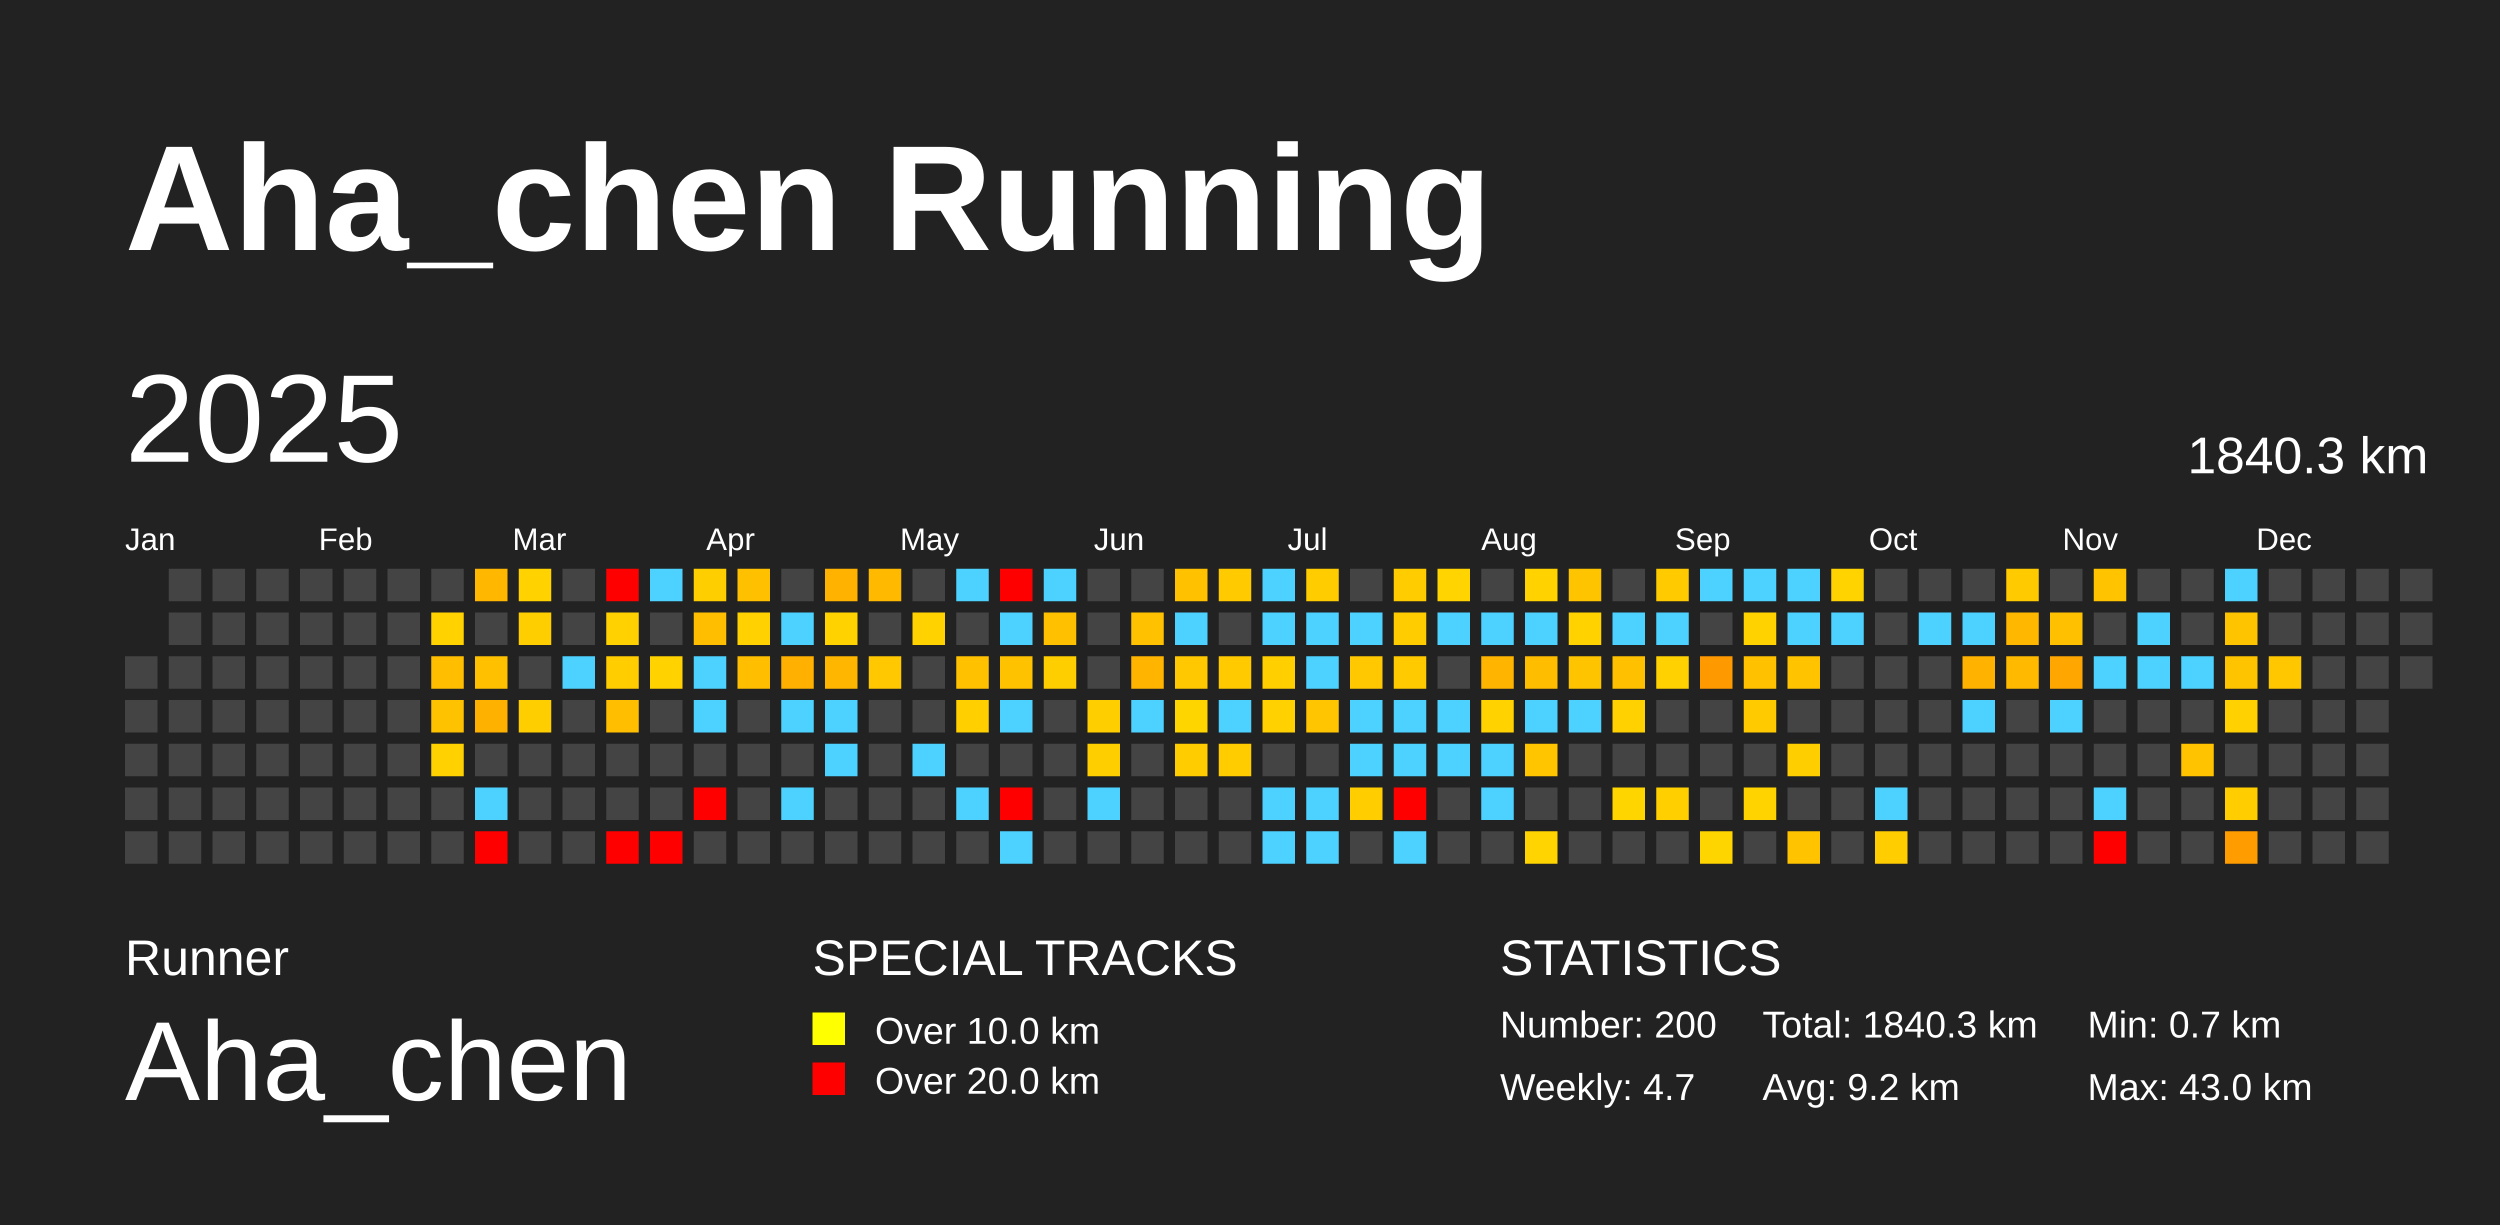
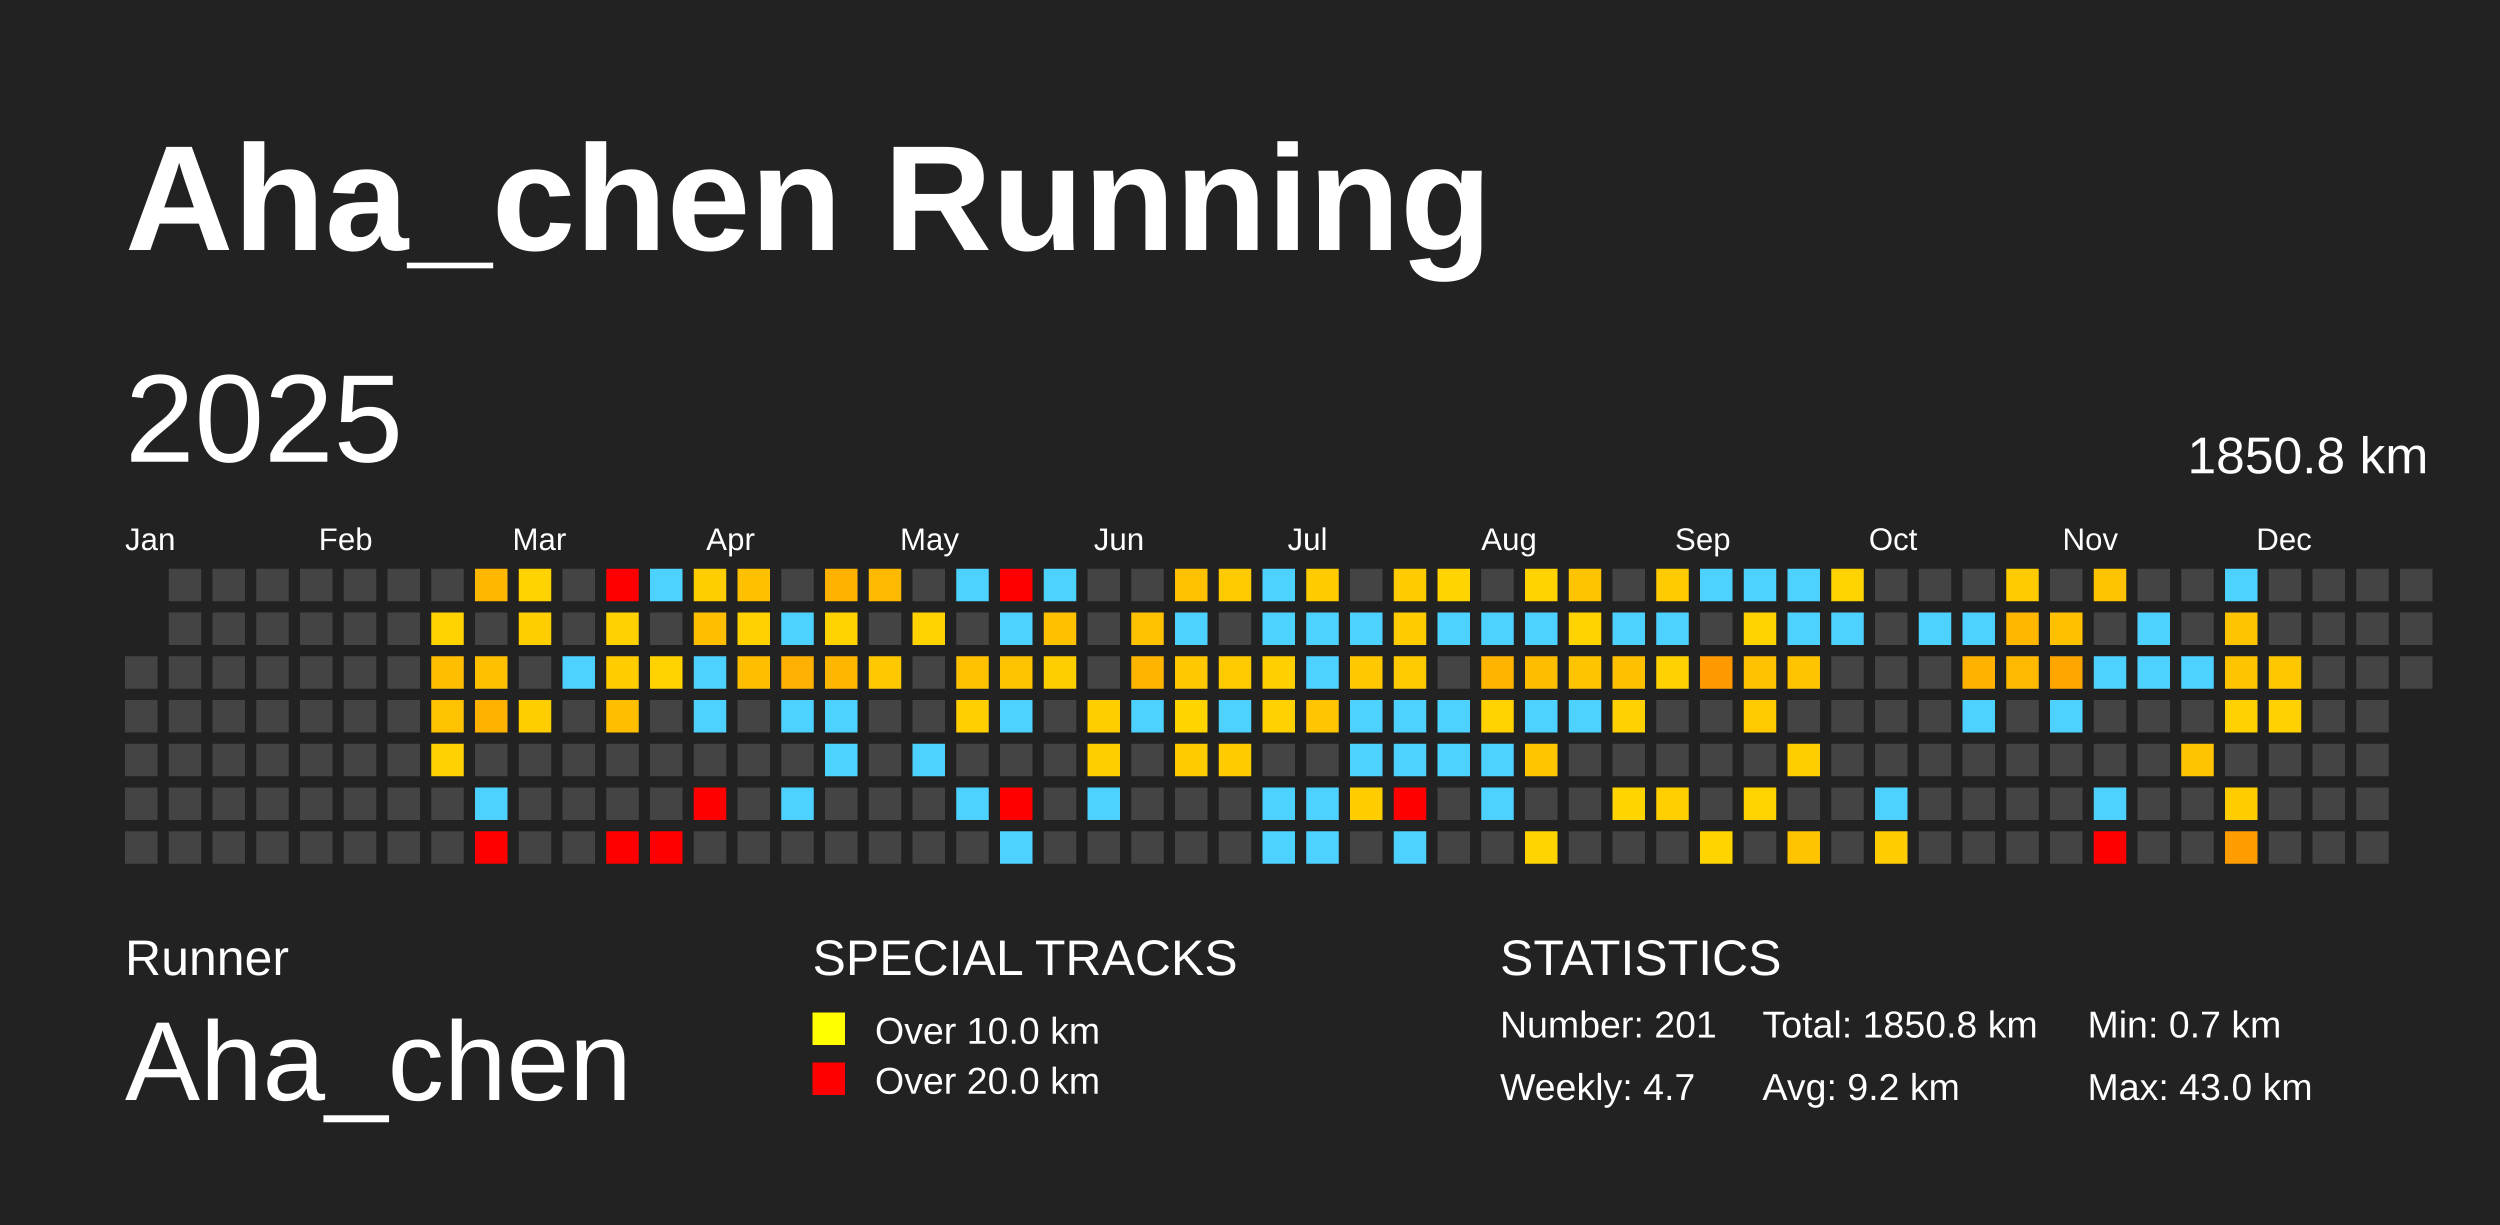
<svg xmlns="http://www.w3.org/2000/svg" baseProfile="full" height="98mm" version="1.1" viewBox="0,0,200,98" width="200mm">
  <defs />
  <rect fill="#222222" height="98" width="200" x="0" y="0" />
  <text fill="#FFFFFF" style="font-size:12px; font-family:Arial; font-weight:bold;" x="10" y="20">Aha_chen Running</text>
  <text fill="#FFFFFF" style="font-size:4px; font-family:Arial" x="10" y="78">Runner</text>
  <text fill="#FFFFFF" style="font-size:9px; font-family:Arial" x="10" y="88">Aha_chen</text>
  <text fill="#FFFFFF" style="font-size:4px; font-family:Arial" x="65" y="78">SPECIAL TRACKS</text>
  <rect fill="yellow" height="2.6" width="2.6" x="65" y="81" />
  <text fill="#FFFFFF" style="font-size:3px; font-family:Arial" x="70" y="83.5">Over 10.0 km</text>
  <rect fill="red" height="2.6" width="2.6" x="65" y="85" />
  <text fill="#FFFFFF" style="font-size:3px; font-family:Arial" x="70" y="87.5">Over 20.0 km</text>
  <text fill="#FFFFFF" style="font-size:4px; font-family:Arial" x="120" y="78">STATISTICS</text>
-   <text fill="#FFFFFF" style="font-size:3px; font-family:Arial" x="120" y="83">Number: 200</text>
+   <text fill="#FFFFFF" style="font-size:3px; font-family:Arial" x="120" y="83">Number: 201</text>
  <text fill="#FFFFFF" style="font-size:3px; font-family:Arial" x="120" y="88">Weekly: 4.7</text>
-   <text fill="#FFFFFF" style="font-size:3px; font-family:Arial" x="141" y="83">Total: 1840.3 km</text>
+   <text fill="#FFFFFF" style="font-size:3px; font-family:Arial" x="141" y="83">Total: 1850.8 km</text>
  <text fill="#FFFFFF" style="font-size:3px; font-family:Arial" x="141" y="88">Avg: 9.2 km</text>
  <text fill="#FFFFFF" style="font-size:3px; font-family:Arial" x="167" y="83">Min: 0.7 km</text>
  <text fill="#FFFFFF" style="font-size:3px; font-family:Arial" x="167" y="88">Max: 43.0 km</text>
  <text dominant-baseline="hanging" fill="#FFFFFF" style="font-size:10.0px; font-family:Arial;" x="10" y="30">2025</text>
-   <text dominant-baseline="hanging" fill="#FFFFFF" style="font-size:4.125px; font-family:Arial;" x="175" y="35">1840.3 km</text>
+   <text dominant-baseline="hanging" fill="#FFFFFF" style="font-size:4.125px; font-family:Arial;" x="175" y="35">1850.8 km</text>
  <text fill="#FFFFFF" style="font-size:2.5px; font-family:Arial" x="10.0" y="44">Jan</text>
  <text fill="#FFFFFF" style="font-size:2.5px; font-family:Arial" x="25.5" y="44">Feb</text>
  <text fill="#FFFFFF" style="font-size:2.5px; font-family:Arial" x="41.0" y="44">Mar</text>
  <text fill="#FFFFFF" style="font-size:2.5px; font-family:Arial" x="56.5" y="44">Apr</text>
  <text fill="#FFFFFF" style="font-size:2.5px; font-family:Arial" x="72.0" y="44">May</text>
  <text fill="#FFFFFF" style="font-size:2.5px; font-family:Arial" x="87.5" y="44">Jun</text>
  <text fill="#FFFFFF" style="font-size:2.5px; font-family:Arial" x="103.0" y="44">Jul</text>
  <text fill="#FFFFFF" style="font-size:2.5px; font-family:Arial" x="118.5" y="44">Aug</text>
  <text fill="#FFFFFF" style="font-size:2.5px; font-family:Arial" x="134.0" y="44">Sep</text>
  <text fill="#FFFFFF" style="font-size:2.5px; font-family:Arial" x="149.5" y="44">Oct</text>
  <text fill="#FFFFFF" style="font-size:2.5px; font-family:Arial" x="165.0" y="44">Nov</text>
  <text fill="#FFFFFF" style="font-size:2.5px; font-family:Arial" x="180.5" y="44">Dec</text>
  <rect fill="#444444" height="2.6" width="2.6" x="10.0" y="52.5" />
  <rect fill="#444444" height="2.6" width="2.6" x="10.0" y="56.0" />
  <rect fill="#444444" height="2.6" width="2.6" x="10.0" y="59.5" />
  <rect fill="#444444" height="2.6" width="2.6" x="10.0" y="63.0" />
  <rect fill="#444444" height="2.6" width="2.6" x="10.0" y="66.5" />
  <rect fill="#444444" height="2.6" width="2.6" x="13.5" y="45.5" />
  <rect fill="#444444" height="2.6" width="2.6" x="13.5" y="49.0" />
  <rect fill="#444444" height="2.6" width="2.6" x="13.5" y="52.5" />
  <rect fill="#444444" height="2.6" width="2.6" x="13.5" y="56.0" />
  <rect fill="#444444" height="2.6" width="2.6" x="13.5" y="59.5" />
  <rect fill="#444444" height="2.6" width="2.6" x="13.5" y="63.0" />
  <rect fill="#444444" height="2.6" width="2.6" x="13.5" y="66.5" />
  <rect fill="#444444" height="2.6" width="2.6" x="17.0" y="45.5" />
  <rect fill="#444444" height="2.6" width="2.6" x="17.0" y="49.0" />
  <rect fill="#444444" height="2.6" width="2.6" x="17.0" y="52.5" />
  <rect fill="#444444" height="2.6" width="2.6" x="17.0" y="56.0" />
  <rect fill="#444444" height="2.6" width="2.6" x="17.0" y="59.5" />
  <rect fill="#444444" height="2.6" width="2.6" x="17.0" y="63.0" />
  <rect fill="#444444" height="2.6" width="2.6" x="17.0" y="66.5" />
  <rect fill="#444444" height="2.6" width="2.6" x="20.5" y="45.5" />
  <rect fill="#444444" height="2.6" width="2.6" x="20.5" y="49.0" />
  <rect fill="#444444" height="2.6" width="2.6" x="20.5" y="52.5" />
  <rect fill="#444444" height="2.6" width="2.6" x="20.5" y="56.0" />
  <rect fill="#444444" height="2.6" width="2.6" x="20.5" y="59.5" />
  <rect fill="#444444" height="2.6" width="2.6" x="20.5" y="63.0" />
  <rect fill="#444444" height="2.6" width="2.6" x="20.5" y="66.5" />
  <rect fill="#444444" height="2.6" width="2.6" x="24.0" y="45.5" />
  <rect fill="#444444" height="2.6" width="2.6" x="24.0" y="49.0" />
  <rect fill="#444444" height="2.6" width="2.6" x="24.0" y="52.5" />
  <rect fill="#444444" height="2.6" width="2.6" x="24.0" y="56.0" />
  <rect fill="#444444" height="2.6" width="2.6" x="24.0" y="59.5" />
  <rect fill="#444444" height="2.6" width="2.6" x="24.0" y="63.0" />
  <rect fill="#444444" height="2.6" width="2.6" x="24.0" y="66.5" />
  <rect fill="#444444" height="2.6" width="2.6" x="27.5" y="45.5" />
  <rect fill="#444444" height="2.6" width="2.6" x="27.5" y="49.0" />
  <rect fill="#444444" height="2.6" width="2.6" x="27.5" y="52.5" />
  <rect fill="#444444" height="2.6" width="2.6" x="27.5" y="56.0" />
  <rect fill="#444444" height="2.6" width="2.6" x="27.5" y="59.5" />
  <rect fill="#444444" height="2.6" width="2.6" x="27.5" y="63.0" />
  <rect fill="#444444" height="2.6" width="2.6" x="27.5" y="66.5" />
  <rect fill="#444444" height="2.6" width="2.6" x="31.0" y="45.5" />
  <rect fill="#444444" height="2.6" width="2.6" x="31.0" y="49.0" />
  <rect fill="#444444" height="2.6" width="2.6" x="31.0" y="52.5" />
  <rect fill="#444444" height="2.6" width="2.6" x="31.0" y="56.0" />
  <rect fill="#444444" height="2.6" width="2.6" x="31.0" y="59.5" />
  <rect fill="#444444" height="2.6" width="2.6" x="31.0" y="63.0" />
  <rect fill="#444444" height="2.6" width="2.6" x="31.0" y="66.5" />
  <rect fill="#444444" height="2.6" width="2.6" x="34.5" y="45.5" />
  <rect fill="#ffd200" height="2.6" width="2.6" x="34.5" y="49.0" />
  <rect fill="#ffbf00" height="2.6" width="2.6" x="34.5" y="52.5" />
  <rect fill="#ffc200" height="2.6" width="2.6" x="34.5" y="56.0" />
  <rect fill="#ffd100" height="2.6" width="2.6" x="34.5" y="59.5" />
  <rect fill="#444444" height="2.6" width="2.6" x="34.5" y="63.0" />
  <rect fill="#444444" height="2.6" width="2.6" x="34.5" y="66.5" />
  <rect fill="#ffb700" height="2.6" width="2.6" x="38.0" y="45.5" />
  <rect fill="#444444" height="2.6" width="2.6" x="38.0" y="49.0" />
  <rect fill="#ffc000" height="2.6" width="2.6" x="38.0" y="52.5" />
  <rect fill="#ffb100" height="2.6" width="2.6" x="38.0" y="56.0" />
  <rect fill="#444444" height="2.6" width="2.6" x="38.0" y="59.5" />
  <rect fill="#4dd2ff" height="2.6" width="2.6" x="38.0" y="63.0" />
  <rect fill="red" height="2.6" width="2.6" x="38.0" y="66.5" />
  <rect fill="#ffd200" height="2.6" width="2.6" x="41.5" y="45.5" />
  <rect fill="#ffce00" height="2.6" width="2.6" x="41.5" y="49.0" />
  <rect fill="#444444" height="2.6" width="2.6" x="41.5" y="52.5" />
  <rect fill="#ffce00" height="2.6" width="2.6" x="41.5" y="56.0" />
  <rect fill="#444444" height="2.6" width="2.6" x="41.5" y="59.5" />
  <rect fill="#444444" height="2.6" width="2.6" x="41.5" y="63.0" />
  <rect fill="#444444" height="2.6" width="2.6" x="41.5" y="66.5" />
  <rect fill="#444444" height="2.6" width="2.6" x="45.0" y="45.5" />
  <rect fill="#444444" height="2.6" width="2.6" x="45.0" y="49.0" />
  <rect fill="#4dd2ff" height="2.6" width="2.6" x="45.0" y="52.5" />
  <rect fill="#444444" height="2.6" width="2.6" x="45.0" y="56.0" />
  <rect fill="#444444" height="2.6" width="2.6" x="45.0" y="59.5" />
  <rect fill="#444444" height="2.6" width="2.6" x="45.0" y="63.0" />
  <rect fill="#444444" height="2.6" width="2.6" x="45.0" y="66.5" />
  <rect fill="red" height="2.6" width="2.6" x="48.5" y="45.5" />
  <rect fill="#ffd100" height="2.6" width="2.6" x="48.5" y="49.0" />
  <rect fill="#ffcd00" height="2.6" width="2.6" x="48.5" y="52.5" />
  <rect fill="#ffbf00" height="2.6" width="2.6" x="48.5" y="56.0" />
  <rect fill="#444444" height="2.6" width="2.6" x="48.5" y="59.5" />
  <rect fill="#444444" height="2.6" width="2.6" x="48.5" y="63.0" />
  <rect fill="red" height="2.6" width="2.6" x="48.5" y="66.5" />
  <rect fill="#4dd2ff" height="2.6" width="2.6" x="52.0" y="45.5" />
  <rect fill="#444444" height="2.6" width="2.6" x="52.0" y="49.0" />
  <rect fill="#ffd200" height="2.6" width="2.6" x="52.0" y="52.5" />
  <rect fill="#444444" height="2.6" width="2.6" x="52.0" y="56.0" />
  <rect fill="#444444" height="2.6" width="2.6" x="52.0" y="59.5" />
  <rect fill="#444444" height="2.6" width="2.6" x="52.0" y="63.0" />
  <rect fill="red" height="2.6" width="2.6" x="52.0" y="66.5" />
  <rect fill="#ffce00" height="2.6" width="2.6" x="55.5" y="45.5" />
  <rect fill="#ffbf00" height="2.6" width="2.6" x="55.5" y="49.0" />
  <rect fill="#4dd2ff" height="2.6" width="2.6" x="55.5" y="52.5" />
  <rect fill="#4dd2ff" height="2.6" width="2.6" x="55.5" y="56.0" />
  <rect fill="#444444" height="2.6" width="2.6" x="55.5" y="59.5" />
  <rect fill="red" height="2.6" width="2.6" x="55.5" y="63.0" />
  <rect fill="#444444" height="2.6" width="2.6" x="55.5" y="66.5" />
  <rect fill="#ffc000" height="2.6" width="2.6" x="59.0" y="45.5" />
  <rect fill="#ffd100" height="2.6" width="2.6" x="59.0" y="49.0" />
  <rect fill="#ffbe00" height="2.6" width="2.6" x="59.0" y="52.5" />
  <rect fill="#444444" height="2.6" width="2.6" x="59.0" y="56.0" />
  <rect fill="#444444" height="2.6" width="2.6" x="59.0" y="59.5" />
  <rect fill="#444444" height="2.6" width="2.6" x="59.0" y="63.0" />
  <rect fill="#444444" height="2.6" width="2.6" x="59.0" y="66.5" />
  <rect fill="#444444" height="2.6" width="2.6" x="62.5" y="45.5" />
  <rect fill="#4dd2ff" height="2.6" width="2.6" x="62.5" y="49.0" />
  <rect fill="#ffb000" height="2.6" width="2.6" x="62.5" y="52.5" />
  <rect fill="#4dd2ff" height="2.6" width="2.6" x="62.5" y="56.0" />
  <rect fill="#444444" height="2.6" width="2.6" x="62.5" y="59.5" />
  <rect fill="#4dd2ff" height="2.6" width="2.6" x="62.5" y="63.0" />
  <rect fill="#444444" height="2.6" width="2.6" x="62.5" y="66.5" />
  <rect fill="#ffb300" height="2.6" width="2.6" x="66.0" y="45.5" />
  <rect fill="#ffd200" height="2.6" width="2.6" x="66.0" y="49.0" />
  <rect fill="#ffb600" height="2.6" width="2.6" x="66.0" y="52.5" />
  <rect fill="#4dd2ff" height="2.6" width="2.6" x="66.0" y="56.0" />
  <rect fill="#4dd2ff" height="2.6" width="2.6" x="66.0" y="59.5" />
  <rect fill="#444444" height="2.6" width="2.6" x="66.0" y="63.0" />
  <rect fill="#444444" height="2.6" width="2.6" x="66.0" y="66.5" />
  <rect fill="#ffba00" height="2.6" width="2.6" x="69.5" y="45.5" />
  <rect fill="#444444" height="2.6" width="2.6" x="69.5" y="49.0" />
  <rect fill="#ffc800" height="2.6" width="2.6" x="69.5" y="52.5" />
  <rect fill="#444444" height="2.6" width="2.6" x="69.5" y="56.0" />
  <rect fill="#444444" height="2.6" width="2.6" x="69.5" y="59.5" />
  <rect fill="#444444" height="2.6" width="2.6" x="69.5" y="63.0" />
  <rect fill="#444444" height="2.6" width="2.6" x="69.5" y="66.5" />
  <rect fill="#444444" height="2.6" width="2.6" x="73.0" y="45.5" />
  <rect fill="#ffd200" height="2.6" width="2.6" x="73.0" y="49.0" />
  <rect fill="#444444" height="2.6" width="2.6" x="73.0" y="52.5" />
  <rect fill="#444444" height="2.6" width="2.6" x="73.0" y="56.0" />
  <rect fill="#4dd2ff" height="2.6" width="2.6" x="73.0" y="59.5" />
  <rect fill="#444444" height="2.6" width="2.6" x="73.0" y="63.0" />
  <rect fill="#444444" height="2.6" width="2.6" x="73.0" y="66.5" />
  <rect fill="#4dd2ff" height="2.6" width="2.6" x="76.5" y="45.5" />
  <rect fill="#444444" height="2.6" width="2.6" x="76.5" y="49.0" />
  <rect fill="#ffc100" height="2.6" width="2.6" x="76.5" y="52.5" />
  <rect fill="#ffcf00" height="2.6" width="2.6" x="76.5" y="56.0" />
  <rect fill="#444444" height="2.6" width="2.6" x="76.5" y="59.5" />
  <rect fill="#4dd2ff" height="2.6" width="2.6" x="76.5" y="63.0" />
  <rect fill="#444444" height="2.6" width="2.6" x="76.5" y="66.5" />
  <rect fill="red" height="2.6" width="2.6" x="80.0" y="45.5" />
  <rect fill="#4dd2ff" height="2.6" width="2.6" x="80.0" y="49.0" />
  <rect fill="#ffc200" height="2.6" width="2.6" x="80.0" y="52.5" />
  <rect fill="#4dd2ff" height="2.6" width="2.6" x="80.0" y="56.0" />
  <rect fill="#444444" height="2.6" width="2.6" x="80.0" y="59.5" />
  <rect fill="red" height="2.6" width="2.6" x="80.0" y="63.0" />
  <rect fill="#4dd2ff" height="2.6" width="2.6" x="80.0" y="66.5" />
  <rect fill="#4dd2ff" height="2.6" width="2.6" x="83.5" y="45.5" />
  <rect fill="#ffc000" height="2.6" width="2.6" x="83.5" y="49.0" />
  <rect fill="#ffce00" height="2.6" width="2.6" x="83.5" y="52.5" />
  <rect fill="#444444" height="2.6" width="2.6" x="83.5" y="56.0" />
  <rect fill="#444444" height="2.6" width="2.6" x="83.5" y="59.5" />
  <rect fill="#444444" height="2.6" width="2.6" x="83.5" y="63.0" />
  <rect fill="#444444" height="2.6" width="2.6" x="83.5" y="66.5" />
  <rect fill="#444444" height="2.6" width="2.6" x="87.0" y="45.5" />
  <rect fill="#444444" height="2.6" width="2.6" x="87.0" y="49.0" />
  <rect fill="#444444" height="2.6" width="2.6" x="87.0" y="52.5" />
  <rect fill="#ffce00" height="2.6" width="2.6" x="87.0" y="56.0" />
  <rect fill="#ffce00" height="2.6" width="2.6" x="87.0" y="59.5" />
  <rect fill="#4dd2ff" height="2.6" width="2.6" x="87.0" y="63.0" />
  <rect fill="#444444" height="2.6" width="2.6" x="87.0" y="66.5" />
  <rect fill="#444444" height="2.6" width="2.6" x="90.5" y="45.5" />
  <rect fill="#ffc100" height="2.6" width="2.6" x="90.5" y="49.0" />
  <rect fill="#ffb500" height="2.6" width="2.6" x="90.5" y="52.5" />
  <rect fill="#4dd2ff" height="2.6" width="2.6" x="90.5" y="56.0" />
  <rect fill="#444444" height="2.6" width="2.6" x="90.5" y="59.5" />
  <rect fill="#444444" height="2.6" width="2.6" x="90.5" y="63.0" />
  <rect fill="#444444" height="2.6" width="2.6" x="90.5" y="66.5" />
  <rect fill="#ffc100" height="2.6" width="2.6" x="94.0" y="45.5" />
  <rect fill="#4dd2ff" height="2.6" width="2.6" x="94.0" y="49.0" />
  <rect fill="#ffc800" height="2.6" width="2.6" x="94.0" y="52.5" />
  <rect fill="#ffd500" height="2.6" width="2.6" x="94.0" y="56.0" />
  <rect fill="#ffcc00" height="2.6" width="2.6" x="94.0" y="59.5" />
  <rect fill="#444444" height="2.6" width="2.6" x="94.0" y="63.0" />
  <rect fill="#444444" height="2.6" width="2.6" x="94.0" y="66.5" />
  <rect fill="#ffca00" height="2.6" width="2.6" x="97.5" y="45.5" />
  <rect fill="#444444" height="2.6" width="2.6" x="97.5" y="49.0" />
  <rect fill="#ffca00" height="2.6" width="2.6" x="97.5" y="52.5" />
  <rect fill="#4dd2ff" height="2.6" width="2.6" x="97.5" y="56.0" />
  <rect fill="#ffcc00" height="2.6" width="2.6" x="97.5" y="59.5" />
  <rect fill="#444444" height="2.6" width="2.6" x="97.5" y="63.0" />
  <rect fill="#444444" height="2.6" width="2.6" x="97.5" y="66.5" />
  <rect fill="#4dd2ff" height="2.6" width="2.6" x="101.0" y="45.5" />
  <rect fill="#4dd2ff" height="2.6" width="2.6" x="101.0" y="49.0" />
  <rect fill="#ffcf00" height="2.6" width="2.6" x="101.0" y="52.5" />
  <rect fill="#ffd100" height="2.6" width="2.6" x="101.0" y="56.0" />
  <rect fill="#444444" height="2.6" width="2.6" x="101.0" y="59.5" />
  <rect fill="#4dd2ff" height="2.6" width="2.6" x="101.0" y="63.0" />
  <rect fill="#4dd2ff" height="2.6" width="2.6" x="101.0" y="66.5" />
  <rect fill="#ffcc00" height="2.6" width="2.6" x="104.5" y="45.5" />
  <rect fill="#4dd2ff" height="2.6" width="2.6" x="104.5" y="49.0" />
  <rect fill="#4dd2ff" height="2.6" width="2.6" x="104.5" y="52.5" />
  <rect fill="#ffc500" height="2.6" width="2.6" x="104.5" y="56.0" />
  <rect fill="#444444" height="2.6" width="2.6" x="104.5" y="59.5" />
  <rect fill="#4dd2ff" height="2.6" width="2.6" x="104.5" y="63.0" />
  <rect fill="#4dd2ff" height="2.6" width="2.6" x="104.5" y="66.5" />
  <rect fill="#444444" height="2.6" width="2.6" x="108.0" y="45.5" />
  <rect fill="#4dd2ff" height="2.6" width="2.6" x="108.0" y="49.0" />
  <rect fill="#ffc800" height="2.6" width="2.6" x="108.0" y="52.5" />
  <rect fill="#4dd2ff" height="2.6" width="2.6" x="108.0" y="56.0" />
  <rect fill="#4dd2ff" height="2.6" width="2.6" x="108.0" y="59.5" />
  <rect fill="#ffcd00" height="2.6" width="2.6" x="108.0" y="63.0" />
  <rect fill="#444444" height="2.6" width="2.6" x="108.0" y="66.5" />
  <rect fill="#ffcc00" height="2.6" width="2.6" x="111.5" y="45.5" />
  <rect fill="#ffcc00" height="2.6" width="2.6" x="111.5" y="49.0" />
  <rect fill="#ffca00" height="2.6" width="2.6" x="111.5" y="52.5" />
  <rect fill="#4dd2ff" height="2.6" width="2.6" x="111.5" y="56.0" />
  <rect fill="#4dd2ff" height="2.6" width="2.6" x="111.5" y="59.5" />
  <rect fill="red" height="2.6" width="2.6" x="111.5" y="63.0" />
  <rect fill="#4dd2ff" height="2.6" width="2.6" x="111.5" y="66.5" />
  <rect fill="#ffd400" height="2.6" width="2.6" x="115.0" y="45.5" />
  <rect fill="#4dd2ff" height="2.6" width="2.6" x="115.0" y="49.0" />
  <rect fill="#444444" height="2.6" width="2.6" x="115.0" y="52.5" />
  <rect fill="#4dd2ff" height="2.6" width="2.6" x="115.0" y="56.0" />
  <rect fill="#4dd2ff" height="2.6" width="2.6" x="115.0" y="59.5" />
  <rect fill="#444444" height="2.6" width="2.6" x="115.0" y="63.0" />
  <rect fill="#444444" height="2.6" width="2.6" x="115.0" y="66.5" />
  <rect fill="#444444" height="2.6" width="2.6" x="118.5" y="45.5" />
  <rect fill="#4dd2ff" height="2.6" width="2.6" x="118.5" y="49.0" />
  <rect fill="#ffb400" height="2.6" width="2.6" x="118.5" y="52.5" />
  <rect fill="#ffd200" height="2.6" width="2.6" x="118.5" y="56.0" />
  <rect fill="#4dd2ff" height="2.6" width="2.6" x="118.5" y="59.5" />
  <rect fill="#4dd2ff" height="2.6" width="2.6" x="118.5" y="63.0" />
  <rect fill="#444444" height="2.6" width="2.6" x="118.5" y="66.5" />
  <rect fill="#ffd200" height="2.6" width="2.6" x="122.0" y="45.5" />
  <rect fill="#4dd2ff" height="2.6" width="2.6" x="122.0" y="49.0" />
  <rect fill="#ffbd00" height="2.6" width="2.6" x="122.0" y="52.5" />
  <rect fill="#4dd2ff" height="2.6" width="2.6" x="122.0" y="56.0" />
  <rect fill="#ffc600" height="2.6" width="2.6" x="122.0" y="59.5" />
  <rect fill="#444444" height="2.6" width="2.6" x="122.0" y="63.0" />
  <rect fill="#ffd400" height="2.6" width="2.6" x="122.0" y="66.5" />
  <rect fill="#ffc400" height="2.6" width="2.6" x="125.5" y="45.5" />
  <rect fill="#ffd200" height="2.6" width="2.6" x="125.5" y="49.0" />
  <rect fill="#ffc400" height="2.6" width="2.6" x="125.5" y="52.5" />
  <rect fill="#4dd2ff" height="2.6" width="2.6" x="125.5" y="56.0" />
  <rect fill="#444444" height="2.6" width="2.6" x="125.5" y="59.5" />
  <rect fill="#444444" height="2.6" width="2.6" x="125.5" y="63.0" />
  <rect fill="#444444" height="2.6" width="2.6" x="125.5" y="66.5" />
  <rect fill="#444444" height="2.6" width="2.6" x="129.0" y="45.5" />
  <rect fill="#4dd2ff" height="2.6" width="2.6" x="129.0" y="49.0" />
  <rect fill="#ffc000" height="2.6" width="2.6" x="129.0" y="52.5" />
  <rect fill="#ffd100" height="2.6" width="2.6" x="129.0" y="56.0" />
  <rect fill="#444444" height="2.6" width="2.6" x="129.0" y="59.5" />
  <rect fill="#ffd500" height="2.6" width="2.6" x="129.0" y="63.0" />
  <rect fill="#444444" height="2.6" width="2.6" x="129.0" y="66.5" />
  <rect fill="#ffcb00" height="2.6" width="2.6" x="132.5" y="45.5" />
  <rect fill="#4dd2ff" height="2.6" width="2.6" x="132.5" y="49.0" />
  <rect fill="#ffd100" height="2.6" width="2.6" x="132.5" y="52.5" />
  <rect fill="#444444" height="2.6" width="2.6" x="132.5" y="56.0" />
  <rect fill="#444444" height="2.6" width="2.6" x="132.5" y="59.5" />
  <rect fill="#ffcf00" height="2.6" width="2.6" x="132.5" y="63.0" />
  <rect fill="#444444" height="2.6" width="2.6" x="132.5" y="66.5" />
  <rect fill="#4dd2ff" height="2.6" width="2.6" x="136.0" y="45.5" />
  <rect fill="#444444" height="2.6" width="2.6" x="136.0" y="49.0" />
  <rect fill="#ff9900" height="2.6" width="2.6" x="136.0" y="52.5" />
  <rect fill="#444444" height="2.6" width="2.6" x="136.0" y="56.0" />
  <rect fill="#444444" height="2.6" width="2.6" x="136.0" y="59.5" />
  <rect fill="#444444" height="2.6" width="2.6" x="136.0" y="63.0" />
  <rect fill="#ffd500" height="2.6" width="2.6" x="136.0" y="66.5" />
  <rect fill="#4dd2ff" height="2.6" width="2.6" x="139.5" y="45.5" />
  <rect fill="#ffd200" height="2.6" width="2.6" x="139.5" y="49.0" />
  <rect fill="#ffc100" height="2.6" width="2.6" x="139.5" y="52.5" />
  <rect fill="#ffcb00" height="2.6" width="2.6" x="139.5" y="56.0" />
  <rect fill="#444444" height="2.6" width="2.6" x="139.5" y="59.5" />
  <rect fill="#ffd300" height="2.6" width="2.6" x="139.5" y="63.0" />
  <rect fill="#444444" height="2.6" width="2.6" x="139.5" y="66.5" />
  <rect fill="#4dd2ff" height="2.6" width="2.6" x="143.0" y="45.5" />
  <rect fill="#4dd2ff" height="2.6" width="2.6" x="143.0" y="49.0" />
  <rect fill="#ffc300" height="2.6" width="2.6" x="143.0" y="52.5" />
  <rect fill="#444444" height="2.6" width="2.6" x="143.0" y="56.0" />
  <rect fill="#ffce00" height="2.6" width="2.6" x="143.0" y="59.5" />
  <rect fill="#444444" height="2.6" width="2.6" x="143.0" y="63.0" />
  <rect fill="#ffc300" height="2.6" width="2.6" x="143.0" y="66.5" />
  <rect fill="#ffd300" height="2.6" width="2.6" x="146.5" y="45.5" />
  <rect fill="#4dd2ff" height="2.6" width="2.6" x="146.5" y="49.0" />
  <rect fill="#444444" height="2.6" width="2.6" x="146.5" y="52.5" />
  <rect fill="#444444" height="2.6" width="2.6" x="146.5" y="56.0" />
  <rect fill="#444444" height="2.6" width="2.6" x="146.5" y="59.5" />
  <rect fill="#444444" height="2.6" width="2.6" x="146.5" y="63.0" />
  <rect fill="#444444" height="2.6" width="2.6" x="146.5" y="66.5" />
  <rect fill="#444444" height="2.6" width="2.6" x="150.0" y="45.5" />
  <rect fill="#444444" height="2.6" width="2.6" x="150.0" y="49.0" />
  <rect fill="#444444" height="2.6" width="2.6" x="150.0" y="52.5" />
  <rect fill="#444444" height="2.6" width="2.6" x="150.0" y="56.0" />
  <rect fill="#444444" height="2.6" width="2.6" x="150.0" y="59.5" />
  <rect fill="#4dd2ff" height="2.6" width="2.6" x="150.0" y="63.0" />
  <rect fill="#ffcd00" height="2.6" width="2.6" x="150.0" y="66.5" />
  <rect fill="#444444" height="2.6" width="2.6" x="153.5" y="45.5" />
  <rect fill="#4dd2ff" height="2.6" width="2.6" x="153.5" y="49.0" />
  <rect fill="#444444" height="2.6" width="2.6" x="153.5" y="52.5" />
  <rect fill="#444444" height="2.6" width="2.6" x="153.5" y="56.0" />
  <rect fill="#444444" height="2.6" width="2.6" x="153.5" y="59.5" />
  <rect fill="#444444" height="2.6" width="2.6" x="153.5" y="63.0" />
  <rect fill="#444444" height="2.6" width="2.6" x="153.5" y="66.5" />
  <rect fill="#444444" height="2.6" width="2.6" x="157.0" y="45.5" />
  <rect fill="#4dd2ff" height="2.6" width="2.6" x="157.0" y="49.0" />
  <rect fill="#ffb200" height="2.6" width="2.6" x="157.0" y="52.5" />
  <rect fill="#4dd2ff" height="2.6" width="2.6" x="157.0" y="56.0" />
  <rect fill="#444444" height="2.6" width="2.6" x="157.0" y="59.5" />
  <rect fill="#444444" height="2.6" width="2.6" x="157.0" y="63.0" />
  <rect fill="#444444" height="2.6" width="2.6" x="157.0" y="66.5" />
  <rect fill="#ffca00" height="2.6" width="2.6" x="160.5" y="45.5" />
  <rect fill="#ffb700" height="2.6" width="2.6" x="160.5" y="49.0" />
  <rect fill="#ffba00" height="2.6" width="2.6" x="160.5" y="52.5" />
  <rect fill="#444444" height="2.6" width="2.6" x="160.5" y="56.0" />
  <rect fill="#444444" height="2.6" width="2.6" x="160.5" y="59.5" />
  <rect fill="#444444" height="2.6" width="2.6" x="160.5" y="63.0" />
  <rect fill="#444444" height="2.6" width="2.6" x="160.5" y="66.5" />
  <rect fill="#444444" height="2.6" width="2.6" x="164.0" y="45.5" />
  <rect fill="#ffc000" height="2.6" width="2.6" x="164.0" y="49.0" />
  <rect fill="#ffa700" height="2.6" width="2.6" x="164.0" y="52.5" />
  <rect fill="#4dd2ff" height="2.6" width="2.6" x="164.0" y="56.0" />
  <rect fill="#444444" height="2.6" width="2.6" x="164.0" y="59.5" />
  <rect fill="#444444" height="2.6" width="2.6" x="164.0" y="63.0" />
  <rect fill="#444444" height="2.6" width="2.6" x="164.0" y="66.5" />
  <rect fill="#ffc300" height="2.6" width="2.6" x="167.5" y="45.5" />
  <rect fill="#444444" height="2.6" width="2.6" x="167.5" y="49.0" />
  <rect fill="#4dd2ff" height="2.6" width="2.6" x="167.5" y="52.5" />
  <rect fill="#444444" height="2.6" width="2.6" x="167.5" y="56.0" />
  <rect fill="#444444" height="2.6" width="2.6" x="167.5" y="59.5" />
  <rect fill="#4dd2ff" height="2.6" width="2.6" x="167.5" y="63.0" />
  <rect fill="red" height="2.6" width="2.6" x="167.5" y="66.5" />
  <rect fill="#444444" height="2.6" width="2.6" x="171.0" y="45.5" />
  <rect fill="#4dd2ff" height="2.6" width="2.6" x="171.0" y="49.0" />
  <rect fill="#4dd2ff" height="2.6" width="2.6" x="171.0" y="52.5" />
  <rect fill="#444444" height="2.6" width="2.6" x="171.0" y="56.0" />
  <rect fill="#444444" height="2.6" width="2.6" x="171.0" y="59.5" />
  <rect fill="#444444" height="2.6" width="2.6" x="171.0" y="63.0" />
  <rect fill="#444444" height="2.6" width="2.6" x="171.0" y="66.5" />
  <rect fill="#444444" height="2.6" width="2.6" x="174.5" y="45.5" />
  <rect fill="#444444" height="2.6" width="2.6" x="174.5" y="49.0" />
  <rect fill="#4dd2ff" height="2.6" width="2.6" x="174.5" y="52.5" />
  <rect fill="#444444" height="2.6" width="2.6" x="174.5" y="56.0" />
  <rect fill="#ffc300" height="2.6" width="2.6" x="174.5" y="59.5" />
  <rect fill="#444444" height="2.6" width="2.6" x="174.5" y="63.0" />
  <rect fill="#444444" height="2.6" width="2.6" x="174.5" y="66.5" />
  <rect fill="#4dd2ff" height="2.6" width="2.6" x="178.0" y="45.5" />
  <rect fill="#ffc400" height="2.6" width="2.6" x="178.0" y="49.0" />
  <rect fill="#ffc400" height="2.6" width="2.6" x="178.0" y="52.5" />
  <rect fill="#ffd100" height="2.6" width="2.6" x="178.0" y="56.0" />
  <rect fill="#444444" height="2.6" width="2.6" x="178.0" y="59.5" />
  <rect fill="#ffcd00" height="2.6" width="2.6" x="178.0" y="63.0" />
  <rect fill="#ff9d00" height="2.6" width="2.6" x="178.0" y="66.5" />
  <rect fill="#444444" height="2.6" width="2.6" x="181.5" y="45.5" />
  <rect fill="#444444" height="2.6" width="2.6" x="181.5" y="49.0" />
  <rect fill="#ffc700" height="2.6" width="2.6" x="181.5" y="52.5" />
-   <rect fill="#444444" height="2.6" width="2.6" x="181.5" y="56.0" />
+   <rect fill="#ffd100" height="2.6" width="2.6" x="181.5" y="56.0" />
  <rect fill="#444444" height="2.6" width="2.6" x="181.5" y="59.5" />
  <rect fill="#444444" height="2.6" width="2.6" x="181.5" y="63.0" />
  <rect fill="#444444" height="2.6" width="2.6" x="181.5" y="66.5" />
  <rect fill="#444444" height="2.6" width="2.6" x="185.0" y="45.5" />
  <rect fill="#444444" height="2.6" width="2.6" x="185.0" y="49.0" />
  <rect fill="#444444" height="2.6" width="2.6" x="185.0" y="52.5" />
  <rect fill="#444444" height="2.6" width="2.6" x="185.0" y="56.0" />
  <rect fill="#444444" height="2.6" width="2.6" x="185.0" y="59.5" />
  <rect fill="#444444" height="2.6" width="2.6" x="185.0" y="63.0" />
  <rect fill="#444444" height="2.6" width="2.6" x="185.0" y="66.5" />
  <rect fill="#444444" height="2.6" width="2.6" x="188.5" y="45.5" />
  <rect fill="#444444" height="2.6" width="2.6" x="188.5" y="49.0" />
  <rect fill="#444444" height="2.6" width="2.6" x="188.5" y="52.5" />
  <rect fill="#444444" height="2.6" width="2.6" x="188.5" y="56.0" />
  <rect fill="#444444" height="2.6" width="2.6" x="188.5" y="59.5" />
  <rect fill="#444444" height="2.6" width="2.6" x="188.5" y="63.0" />
  <rect fill="#444444" height="2.6" width="2.6" x="188.5" y="66.5" />
  <rect fill="#444444" height="2.6" width="2.6" x="192.0" y="45.5" />
  <rect fill="#444444" height="2.6" width="2.6" x="192.0" y="49.0" />
  <rect fill="#444444" height="2.6" width="2.6" x="192.0" y="52.5" />
</svg>
